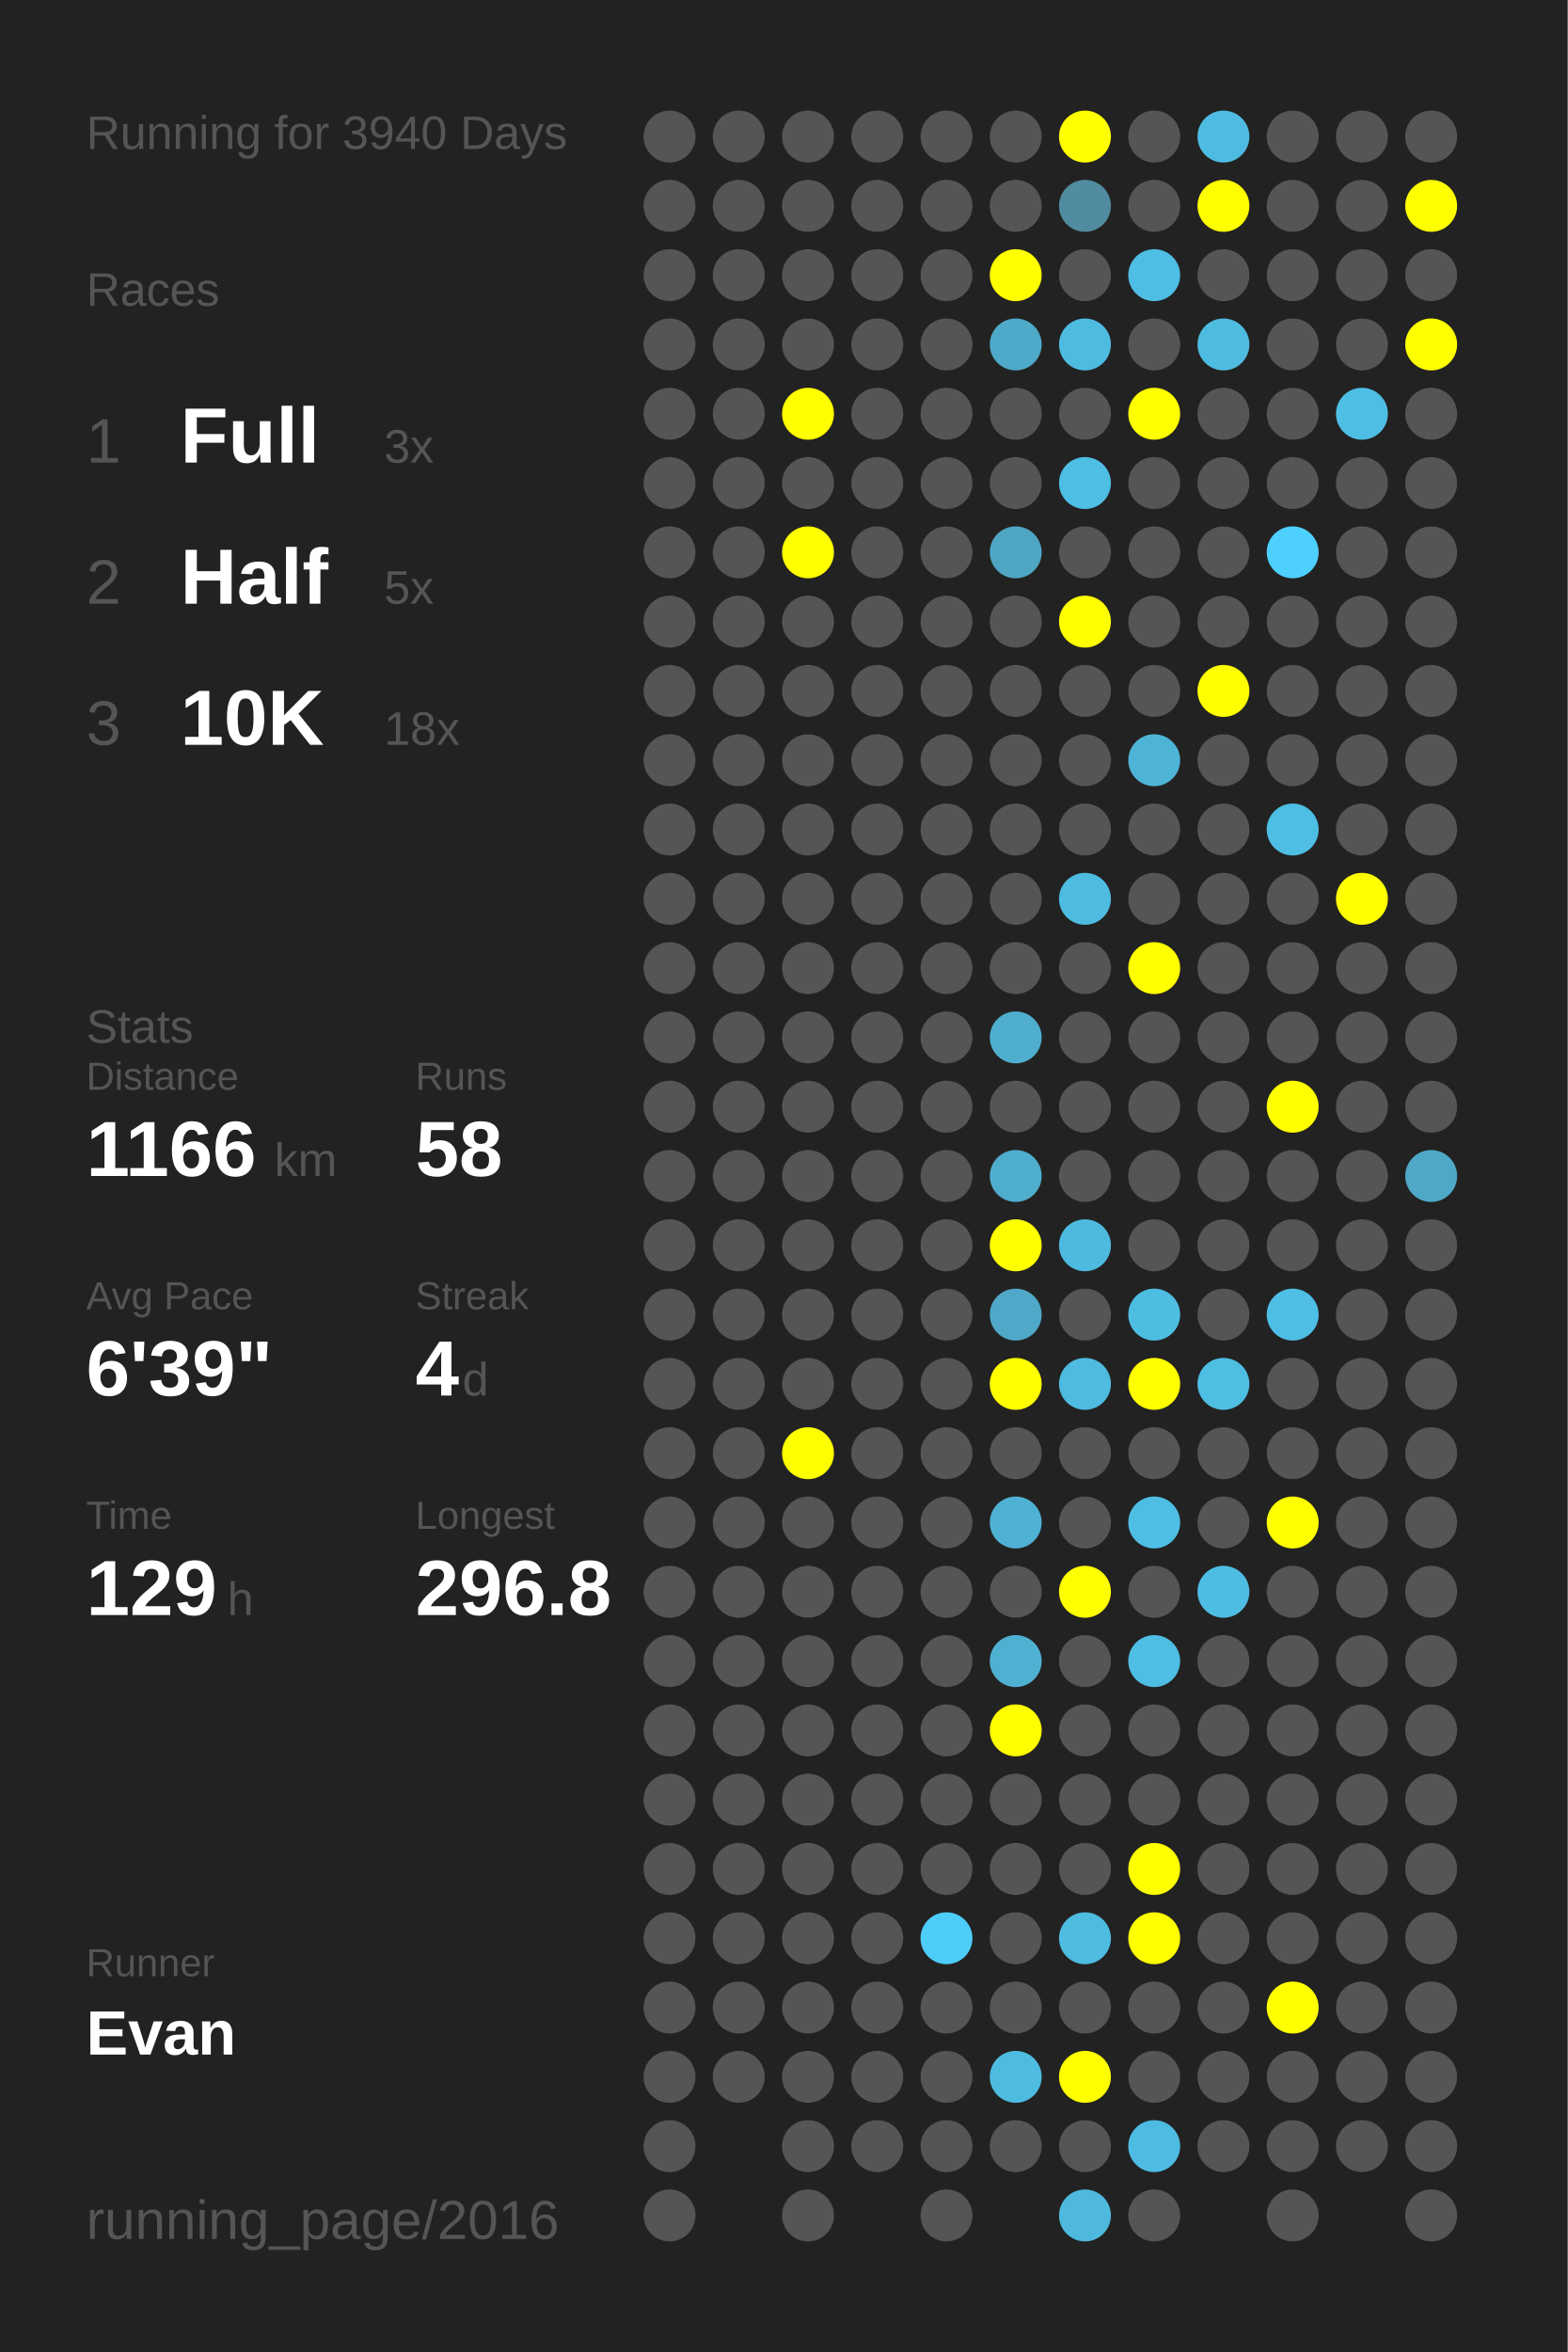
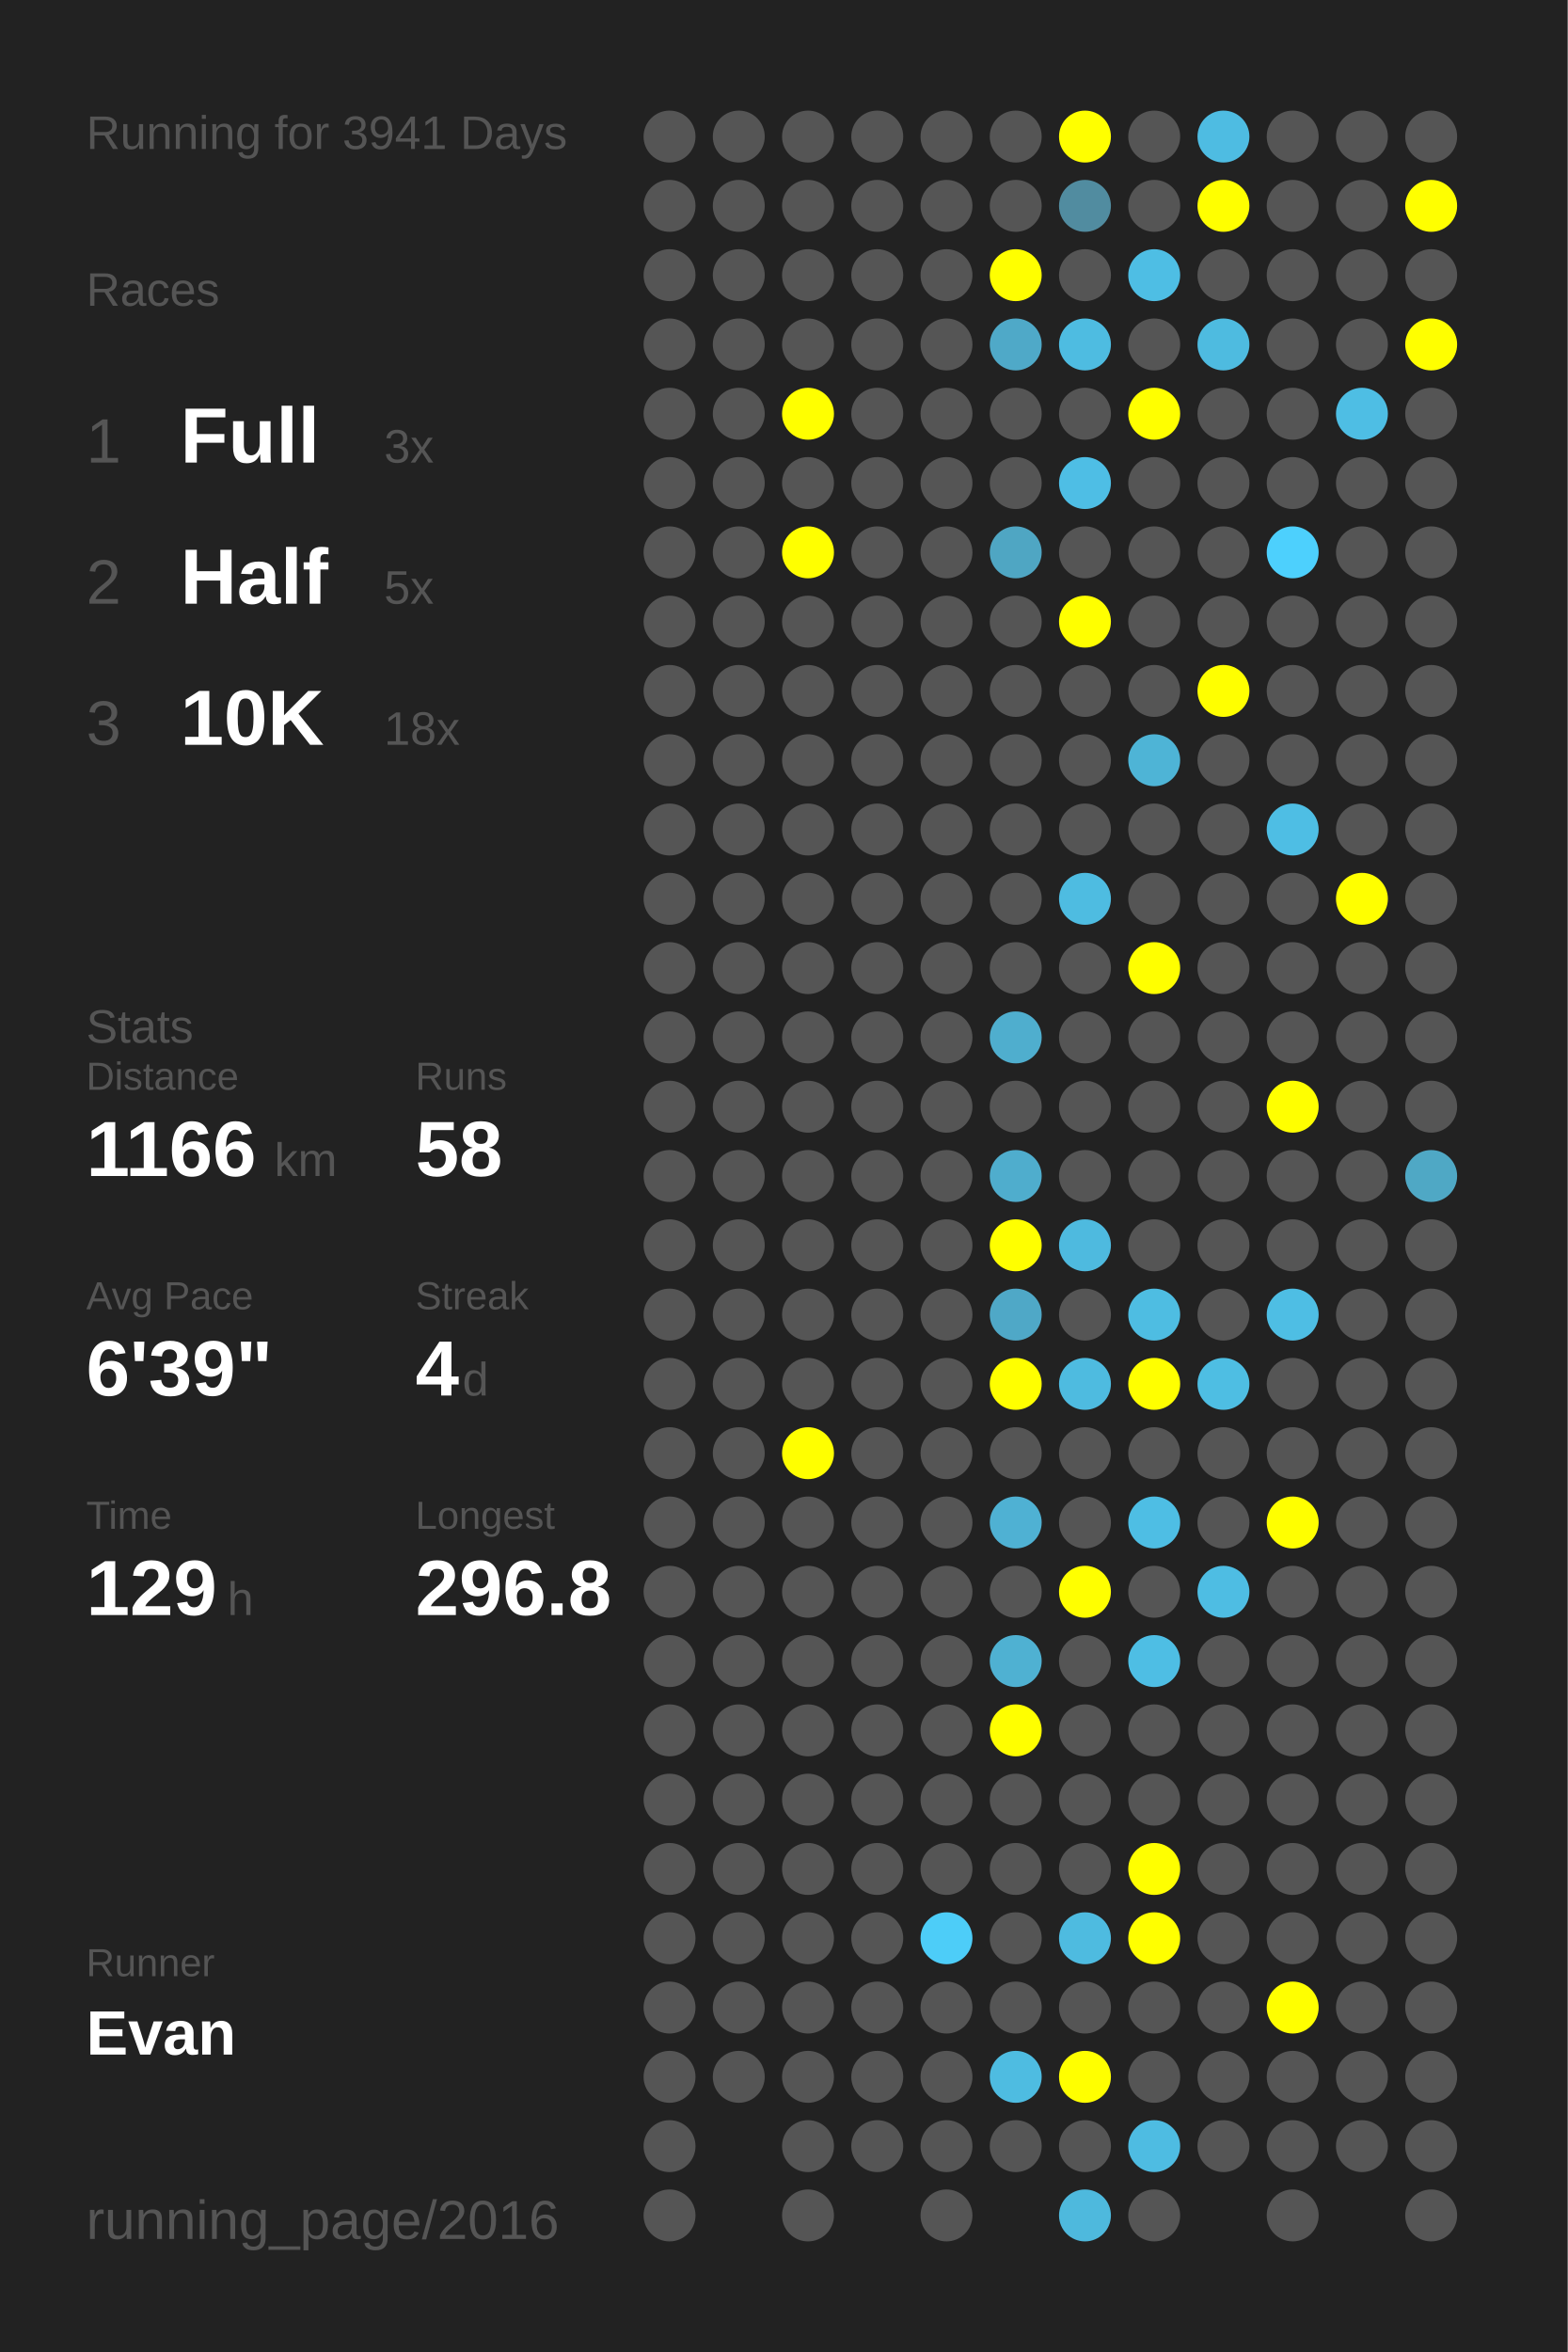
<svg xmlns="http://www.w3.org/2000/svg" baseProfile="full" height="300mm" version="1.1" viewBox="0,0,200,300" width="200mm">
  <defs />
  <rect fill="#222222" height="300" width="200" x="0" y="0" />
-   <text fill="#555555" style="font-size:6px; font-family:Arial;" x="11" y="19">Running for 3940 Days</text>
+   <text fill="#555555" style="font-size:6px; font-family:Arial;" x="11" y="19">Running for 3941 Days</text>
  <text fill="#555555" style="font-size:6px; font-family:Arial;" x="11" y="39">Races</text>
  <text fill="#555555" style="font-size:8px; font-family:Arial;" x="11" y="59">1</text>
  <text fill="#FFFFFF" style="font-size:10px; font-family:Arial; font-weight:bold;" x="23" y="59">Full</text>
  <text fill="#555555" style="font-size:6px; font-family:Arial;" x="49" y="59">3x</text>
  <text fill="#555555" style="font-size:8px; font-family:Arial;" x="11" y="77">2</text>
  <text fill="#FFFFFF" style="font-size:10px; font-family:Arial; font-weight:bold;" x="23" y="77">Half</text>
  <text fill="#555555" style="font-size:6px; font-family:Arial;" x="49" y="77">5x</text>
  <text fill="#555555" style="font-size:8px; font-family:Arial;" x="11" y="95">3</text>
  <text fill="#FFFFFF" style="font-size:10px; font-family:Arial; font-weight:bold;" x="23" y="95">10K</text>
  <text fill="#555555" style="font-size:6px; font-family:Arial;" x="49" y="95">18x</text>
  <text fill="#555555" style="font-size:6px; font-family:Arial;" x="11" y="133">Stats</text>
  <text fill="#555555" style="font-size:5px; font-family:Arial;" x="11" y="139">Distance</text>
  <text fill="#FFFFFF" style="font-size:10px; font-family:Arial; font-weight:bold;" x="11" y="150">1166</text>
  <text fill="#555555" style="font-size:6px; font-family:Arial;" x="35" y="150">km</text>
  <text fill="#555555" style="font-size:5px; font-family:Arial;" x="53" y="139">Runs</text>
  <text fill="#FFFFFF" style="font-size:10px; font-family:Arial; font-weight:bold;" x="53" y="150">58</text>
  <text fill="#555555" style="font-size:5px; font-family:Arial;" x="11" y="167">Avg Pace</text>
  <text fill="#FFFFFF" style="font-size:10px; font-family:Arial; font-weight:bold;" x="11" y="178">6'39"</text>
  <text fill="#555555" style="font-size:5px; font-family:Arial;" x="53" y="167">Streak</text>
  <text fill="#FFFFFF" style="font-size:10px; font-family:Arial; font-weight:bold;" x="53" y="178">4</text>
  <text fill="#555555" style="font-size:6px; font-family:Arial;" x="59" y="178">d</text>
  <text fill="#555555" style="font-size:5px; font-family:Arial;" x="11" y="195">Time</text>
  <text fill="#FFFFFF" style="font-size:10px; font-family:Arial; font-weight:bold;" x="11" y="206">129</text>
  <text fill="#555555" style="font-size:6px; font-family:Arial;" x="29" y="206">h</text>
  <text fill="#555555" style="font-size:5px; font-family:Arial;" x="53" y="195">Longest</text>
  <text fill="#FFFFFF" style="font-size:10px; font-family:Arial; font-weight:bold;" x="53" y="206">296.8</text>
  <text fill="#555555" style="font-size:5px; font-family:Arial;" x="11" y="252.065">Runner</text>
  <text fill="#FFFFFF" style="font-size:8px; font-family:Arial; font-weight:bold;" x="11" y="262.065">Evan</text>
  <text fill="#555555" style="font-size:7px; font-family:Arial;" x="11" y="285.581">running_page/2016</text>
  <circle cx="85.417" cy="17.419" fill="#555555" r="3.312" />
  <circle cx="85.417" cy="26.258" fill="#555555" r="3.312" />
  <circle cx="85.417" cy="35.097" fill="#555555" r="3.312" />
  <circle cx="85.417" cy="43.935" fill="#555555" r="3.312" />
  <circle cx="85.417" cy="52.774" fill="#555555" r="3.312" />
  <circle cx="85.417" cy="61.613" fill="#555555" r="3.312" />
  <circle cx="85.417" cy="70.452" fill="#555555" r="3.312" />
  <circle cx="85.417" cy="79.29" fill="#555555" r="3.312" />
  <circle cx="85.417" cy="88.129" fill="#555555" r="3.312" />
  <circle cx="85.417" cy="96.968" fill="#555555" r="3.312" />
  <circle cx="85.417" cy="105.806" fill="#555555" r="3.312" />
  <circle cx="85.417" cy="114.645" fill="#555555" r="3.312" />
  <circle cx="85.417" cy="123.484" fill="#555555" r="3.312" />
  <circle cx="85.417" cy="132.323" fill="#555555" r="3.312" />
  <circle cx="85.417" cy="141.161" fill="#555555" r="3.312" />
  <circle cx="85.417" cy="150" fill="#555555" r="3.312" />
  <circle cx="85.417" cy="158.839" fill="#555555" r="3.312" />
  <circle cx="85.417" cy="167.677" fill="#555555" r="3.312" />
  <circle cx="85.417" cy="176.516" fill="#555555" r="3.312" />
  <circle cx="85.417" cy="185.355" fill="#555555" r="3.312" />
  <circle cx="85.417" cy="194.194" fill="#555555" r="3.312" />
  <circle cx="85.417" cy="203.032" fill="#555555" r="3.312" />
  <circle cx="85.417" cy="211.871" fill="#555555" r="3.312" />
  <circle cx="85.417" cy="220.71" fill="#555555" r="3.312" />
  <circle cx="85.417" cy="229.548" fill="#555555" r="3.312" />
  <circle cx="85.417" cy="238.387" fill="#555555" r="3.312" />
  <circle cx="85.417" cy="247.226" fill="#555555" r="3.312" />
  <circle cx="85.417" cy="256.065" fill="#555555" r="3.312" />
  <circle cx="85.417" cy="264.903" fill="#555555" r="3.312" />
  <circle cx="85.417" cy="273.742" fill="#555555" r="3.312" />
  <circle cx="85.417" cy="282.581" fill="#555555" r="3.312" />
  <circle cx="94.25" cy="17.419" fill="#555555" r="3.312" />
  <circle cx="94.25" cy="26.258" fill="#555555" r="3.312" />
  <circle cx="94.25" cy="35.097" fill="#555555" r="3.312" />
  <circle cx="94.25" cy="43.935" fill="#555555" r="3.312" />
  <circle cx="94.25" cy="52.774" fill="#555555" r="3.312" />
  <circle cx="94.25" cy="61.613" fill="#555555" r="3.312" />
  <circle cx="94.25" cy="70.452" fill="#555555" r="3.312" />
  <circle cx="94.25" cy="79.29" fill="#555555" r="3.312" />
  <circle cx="94.25" cy="88.129" fill="#555555" r="3.312" />
  <circle cx="94.25" cy="96.968" fill="#555555" r="3.312" />
  <circle cx="94.25" cy="105.806" fill="#555555" r="3.312" />
  <circle cx="94.25" cy="114.645" fill="#555555" r="3.312" />
  <circle cx="94.25" cy="123.484" fill="#555555" r="3.312" />
  <circle cx="94.25" cy="132.323" fill="#555555" r="3.312" />
  <circle cx="94.25" cy="141.161" fill="#555555" r="3.312" />
  <circle cx="94.25" cy="150" fill="#555555" r="3.312" />
  <circle cx="94.25" cy="158.839" fill="#555555" r="3.312" />
  <circle cx="94.25" cy="167.677" fill="#555555" r="3.312" />
  <circle cx="94.25" cy="176.516" fill="#555555" r="3.312" />
  <circle cx="94.25" cy="185.355" fill="#555555" r="3.312" />
  <circle cx="94.25" cy="194.194" fill="#555555" r="3.312" />
  <circle cx="94.25" cy="203.032" fill="#555555" r="3.312" />
  <circle cx="94.25" cy="211.871" fill="#555555" r="3.312" />
  <circle cx="94.25" cy="220.71" fill="#555555" r="3.312" />
  <circle cx="94.25" cy="229.548" fill="#555555" r="3.312" />
  <circle cx="94.25" cy="238.387" fill="#555555" r="3.312" />
  <circle cx="94.25" cy="247.226" fill="#555555" r="3.312" />
  <circle cx="94.25" cy="256.065" fill="#555555" r="3.312" />
  <circle cx="94.25" cy="264.903" fill="#555555" r="3.312" />
  <circle cx="103.083" cy="17.419" fill="#555555" r="3.312" />
  <circle cx="103.083" cy="26.258" fill="#555555" r="3.312" />
  <circle cx="103.083" cy="35.097" fill="#555555" r="3.312" />
  <circle cx="103.083" cy="43.935" fill="#555555" r="3.312" />
  <circle cx="103.083" cy="52.774" fill="#FFFF00" r="3.312" />
  <circle cx="103.083" cy="61.613" fill="#555555" r="3.312" />
  <circle cx="103.083" cy="70.452" fill="#FFFF00" r="3.312" />
  <circle cx="103.083" cy="79.29" fill="#555555" r="3.312" />
  <circle cx="103.083" cy="88.129" fill="#555555" r="3.312" />
  <circle cx="103.083" cy="96.968" fill="#555555" r="3.312" />
  <circle cx="103.083" cy="105.806" fill="#555555" r="3.312" />
  <circle cx="103.083" cy="114.645" fill="#555555" r="3.312" />
  <circle cx="103.083" cy="123.484" fill="#555555" r="3.312" />
  <circle cx="103.083" cy="132.323" fill="#555555" r="3.312" />
  <circle cx="103.083" cy="141.161" fill="#555555" r="3.312" />
  <circle cx="103.083" cy="150" fill="#555555" r="3.312" />
  <circle cx="103.083" cy="158.839" fill="#555555" r="3.312" />
  <circle cx="103.083" cy="167.677" fill="#555555" r="3.312" />
  <circle cx="103.083" cy="176.516" fill="#555555" r="3.312" />
  <circle cx="103.083" cy="185.355" fill="#FFFF00" r="3.312" />
  <circle cx="103.083" cy="194.194" fill="#555555" r="3.312" />
  <circle cx="103.083" cy="203.032" fill="#555555" r="3.312" />
  <circle cx="103.083" cy="211.871" fill="#555555" r="3.312" />
  <circle cx="103.083" cy="220.71" fill="#555555" r="3.312" />
  <circle cx="103.083" cy="229.548" fill="#555555" r="3.312" />
  <circle cx="103.083" cy="238.387" fill="#555555" r="3.312" />
  <circle cx="103.083" cy="247.226" fill="#555555" r="3.312" />
  <circle cx="103.083" cy="256.065" fill="#555555" r="3.312" />
  <circle cx="103.083" cy="264.903" fill="#555555" r="3.312" />
  <circle cx="103.083" cy="273.742" fill="#555555" r="3.312" />
  <circle cx="103.083" cy="282.581" fill="#555555" r="3.312" />
  <circle cx="111.917" cy="17.419" fill="#555555" r="3.312" />
  <circle cx="111.917" cy="26.258" fill="#555555" r="3.312" />
  <circle cx="111.917" cy="35.097" fill="#555555" r="3.312" />
  <circle cx="111.917" cy="43.935" fill="#555555" r="3.312" />
  <circle cx="111.917" cy="52.774" fill="#555555" r="3.312" />
  <circle cx="111.917" cy="61.613" fill="#555555" r="3.312" />
  <circle cx="111.917" cy="70.452" fill="#555555" r="3.312" />
  <circle cx="111.917" cy="79.29" fill="#555555" r="3.312" />
  <circle cx="111.917" cy="88.129" fill="#555555" r="3.312" />
  <circle cx="111.917" cy="96.968" fill="#555555" r="3.312" />
  <circle cx="111.917" cy="105.806" fill="#555555" r="3.312" />
  <circle cx="111.917" cy="114.645" fill="#555555" r="3.312" />
  <circle cx="111.917" cy="123.484" fill="#555555" r="3.312" />
  <circle cx="111.917" cy="132.323" fill="#555555" r="3.312" />
  <circle cx="111.917" cy="141.161" fill="#555555" r="3.312" />
  <circle cx="111.917" cy="150" fill="#555555" r="3.312" />
  <circle cx="111.917" cy="158.839" fill="#555555" r="3.312" />
  <circle cx="111.917" cy="167.677" fill="#555555" r="3.312" />
  <circle cx="111.917" cy="176.516" fill="#555555" r="3.312" />
  <circle cx="111.917" cy="185.355" fill="#555555" r="3.312" />
  <circle cx="111.917" cy="194.194" fill="#555555" r="3.312" />
  <circle cx="111.917" cy="203.032" fill="#555555" r="3.312" />
  <circle cx="111.917" cy="211.871" fill="#555555" r="3.312" />
  <circle cx="111.917" cy="220.71" fill="#555555" r="3.312" />
  <circle cx="111.917" cy="229.548" fill="#555555" r="3.312" />
  <circle cx="111.917" cy="238.387" fill="#555555" r="3.312" />
  <circle cx="111.917" cy="247.226" fill="#555555" r="3.312" />
  <circle cx="111.917" cy="256.065" fill="#555555" r="3.312" />
  <circle cx="111.917" cy="264.903" fill="#555555" r="3.312" />
  <circle cx="111.917" cy="273.742" fill="#555555" r="3.312" />
  <circle cx="120.75" cy="17.419" fill="#555555" r="3.312" />
  <circle cx="120.75" cy="26.258" fill="#555555" r="3.312" />
  <circle cx="120.75" cy="35.097" fill="#555555" r="3.312" />
  <circle cx="120.75" cy="43.935" fill="#555555" r="3.312" />
  <circle cx="120.75" cy="52.774" fill="#555555" r="3.312" />
  <circle cx="120.75" cy="61.613" fill="#555555" r="3.312" />
  <circle cx="120.75" cy="70.452" fill="#555555" r="3.312" />
  <circle cx="120.75" cy="79.29" fill="#555555" r="3.312" />
  <circle cx="120.75" cy="88.129" fill="#555555" r="3.312" />
  <circle cx="120.75" cy="96.968" fill="#555555" r="3.312" />
  <circle cx="120.75" cy="105.806" fill="#555555" r="3.312" />
  <circle cx="120.75" cy="114.645" fill="#555555" r="3.312" />
  <circle cx="120.75" cy="123.484" fill="#555555" r="3.312" />
  <circle cx="120.75" cy="132.323" fill="#555555" r="3.312" />
  <circle cx="120.75" cy="141.161" fill="#555555" r="3.312" />
  <circle cx="120.75" cy="150" fill="#555555" r="3.312" />
  <circle cx="120.75" cy="158.839" fill="#555555" r="3.312" />
  <circle cx="120.75" cy="167.677" fill="#555555" r="3.312" />
  <circle cx="120.75" cy="176.516" fill="#555555" r="3.312" />
  <circle cx="120.75" cy="185.355" fill="#555555" r="3.312" />
  <circle cx="120.75" cy="194.194" fill="#555555" r="3.312" />
  <circle cx="120.75" cy="203.032" fill="#555555" r="3.312" />
  <circle cx="120.75" cy="211.871" fill="#555555" r="3.312" />
  <circle cx="120.75" cy="220.71" fill="#555555" r="3.312" />
  <circle cx="120.75" cy="229.548" fill="#555555" r="3.312" />
  <circle cx="120.75" cy="238.387" fill="#555555" r="3.312" />
  <circle cx="120.75" cy="247.226" fill="#4dcdf8" r="3.312" />
  <circle cx="120.75" cy="256.065" fill="#555555" r="3.312" />
  <circle cx="120.75" cy="264.903" fill="#555555" r="3.312" />
  <circle cx="120.75" cy="273.742" fill="#555555" r="3.312" />
  <circle cx="120.75" cy="282.581" fill="#555555" r="3.312" />
  <circle cx="129.583" cy="17.419" fill="#555555" r="3.312" />
  <circle cx="129.583" cy="26.258" fill="#555555" r="3.312" />
  <circle cx="129.583" cy="35.097" fill="#FFFF00" r="3.312" />
  <circle cx="129.583" cy="43.935" fill="#4fa9c8" r="3.312" />
  <circle cx="129.583" cy="52.774" fill="#555555" r="3.312" />
  <circle cx="129.583" cy="61.613" fill="#555555" r="3.312" />
  <circle cx="129.583" cy="70.452" fill="#4fa6c3" r="3.312" />
  <circle cx="129.583" cy="79.29" fill="#555555" r="3.312" />
  <circle cx="129.583" cy="88.129" fill="#555555" r="3.312" />
  <circle cx="129.583" cy="96.968" fill="#555555" r="3.312" />
  <circle cx="129.583" cy="105.806" fill="#555555" r="3.312" />
  <circle cx="129.583" cy="114.645" fill="#555555" r="3.312" />
  <circle cx="129.583" cy="123.484" fill="#555555" r="3.312" />
  <circle cx="129.583" cy="132.323" fill="#4faece" r="3.312" />
  <circle cx="129.583" cy="141.161" fill="#555555" r="3.312" />
  <circle cx="129.583" cy="150" fill="#4fadcd" r="3.312" />
  <circle cx="129.583" cy="158.839" fill="#FFFF00" r="3.312" />
  <circle cx="129.583" cy="167.677" fill="#4fa8c7" r="3.312" />
  <circle cx="129.583" cy="176.516" fill="#FFFF00" r="3.312" />
  <circle cx="129.583" cy="185.355" fill="#555555" r="3.312" />
  <circle cx="129.583" cy="194.194" fill="#4fb1d3" r="3.312" />
  <circle cx="129.583" cy="203.032" fill="#555555" r="3.312" />
  <circle cx="129.583" cy="211.871" fill="#4fb1d2" r="3.312" />
  <circle cx="129.583" cy="220.71" fill="#FFFF00" r="3.312" />
  <circle cx="129.583" cy="229.548" fill="#555555" r="3.312" />
  <circle cx="129.583" cy="238.387" fill="#555555" r="3.312" />
  <circle cx="129.583" cy="247.226" fill="#555555" r="3.312" />
  <circle cx="129.583" cy="256.065" fill="#555555" r="3.312" />
  <circle cx="129.583" cy="264.903" fill="#4ebce1" r="3.312" />
  <circle cx="129.583" cy="273.742" fill="#555555" r="3.312" />
  <circle cx="138.417" cy="17.419" fill="#FFFF00" r="3.312" />
  <circle cx="138.417" cy="26.258" fill="#518ca0" r="3.312" />
  <circle cx="138.417" cy="35.097" fill="#555555" r="3.312" />
  <circle cx="138.417" cy="43.935" fill="#4ebce1" r="3.312" />
  <circle cx="138.417" cy="52.774" fill="#555555" r="3.312" />
  <circle cx="138.417" cy="61.613" fill="#4ebee5" r="3.312" />
  <circle cx="138.417" cy="70.452" fill="#555555" r="3.312" />
  <circle cx="138.417" cy="79.29" fill="#FFFF00" r="3.312" />
  <circle cx="138.417" cy="88.129" fill="#555555" r="3.312" />
  <circle cx="138.417" cy="96.968" fill="#555555" r="3.312" />
  <circle cx="138.417" cy="105.806" fill="#555555" r="3.312" />
  <circle cx="138.417" cy="114.645" fill="#4ebce1" r="3.312" />
  <circle cx="138.417" cy="123.484" fill="#555555" r="3.312" />
  <circle cx="138.417" cy="132.323" fill="#555555" r="3.312" />
  <circle cx="138.417" cy="141.161" fill="#555555" r="3.312" />
  <circle cx="138.417" cy="150" fill="#555555" r="3.312" />
  <circle cx="138.417" cy="158.839" fill="#4ebadf" r="3.312" />
  <circle cx="138.417" cy="167.677" fill="#555555" r="3.312" />
  <circle cx="138.417" cy="176.516" fill="#4ebbe0" r="3.312" />
  <circle cx="138.417" cy="185.355" fill="#555555" r="3.312" />
  <circle cx="138.417" cy="194.194" fill="#555555" r="3.312" />
  <circle cx="138.417" cy="203.032" fill="#FFFF00" r="3.312" />
  <circle cx="138.417" cy="211.871" fill="#555555" r="3.312" />
  <circle cx="138.417" cy="220.71" fill="#555555" r="3.312" />
  <circle cx="138.417" cy="229.548" fill="#555555" r="3.312" />
  <circle cx="138.417" cy="238.387" fill="#555555" r="3.312" />
  <circle cx="138.417" cy="247.226" fill="#4ebbe0" r="3.312" />
  <circle cx="138.417" cy="256.065" fill="#555555" r="3.312" />
  <circle cx="138.417" cy="264.903" fill="#FFFF00" r="3.312" />
  <circle cx="138.417" cy="273.742" fill="#555555" r="3.312" />
  <circle cx="138.417" cy="282.581" fill="#4eb9dd" r="3.312" />
  <circle cx="147.25" cy="17.419" fill="#555555" r="3.312" />
  <circle cx="147.25" cy="26.258" fill="#555555" r="3.312" />
  <circle cx="147.25" cy="35.097" fill="#4ebee4" r="3.312" />
  <circle cx="147.25" cy="43.935" fill="#555555" r="3.312" />
  <circle cx="147.25" cy="52.774" fill="#FFFF00" r="3.312" />
  <circle cx="147.25" cy="61.613" fill="#555555" r="3.312" />
  <circle cx="147.25" cy="70.452" fill="#555555" r="3.312" />
  <circle cx="147.25" cy="79.29" fill="#555555" r="3.312" />
  <circle cx="147.25" cy="88.129" fill="#555555" r="3.312" />
  <circle cx="147.25" cy="96.968" fill="#4eb4d6" r="3.312" />
  <circle cx="147.25" cy="105.806" fill="#555555" r="3.312" />
  <circle cx="147.25" cy="114.645" fill="#555555" r="3.312" />
  <circle cx="147.25" cy="123.484" fill="#FFFF00" r="3.312" />
  <circle cx="147.25" cy="132.323" fill="#555555" r="3.312" />
  <circle cx="147.25" cy="141.161" fill="#555555" r="3.312" />
  <circle cx="147.25" cy="150" fill="#555555" r="3.312" />
  <circle cx="147.25" cy="158.839" fill="#555555" r="3.312" />
  <circle cx="147.25" cy="167.677" fill="#4ebde2" r="3.312" />
  <circle cx="147.25" cy="176.516" fill="#FFFF00" r="3.312" />
  <circle cx="147.25" cy="185.355" fill="#555555" r="3.312" />
  <circle cx="147.25" cy="194.194" fill="#4ebee4" r="3.312" />
  <circle cx="147.25" cy="203.032" fill="#555555" r="3.312" />
  <circle cx="147.25" cy="211.871" fill="#4ebee4" r="3.312" />
  <circle cx="147.25" cy="220.71" fill="#555555" r="3.312" />
  <circle cx="147.25" cy="229.548" fill="#555555" r="3.312" />
  <circle cx="147.25" cy="238.387" fill="#FFFF00" r="3.312" />
  <circle cx="147.25" cy="247.226" fill="#FFFF00" r="3.312" />
  <circle cx="147.25" cy="256.065" fill="#555555" r="3.312" />
  <circle cx="147.25" cy="264.903" fill="#555555" r="3.312" />
  <circle cx="147.25" cy="273.742" fill="#4ebce2" r="3.312" />
  <circle cx="147.25" cy="282.581" fill="#555555" r="3.312" />
  <circle cx="156.083" cy="17.419" fill="#4ebce2" r="3.312" />
  <circle cx="156.083" cy="26.258" fill="#FFFF00" r="3.312" />
  <circle cx="156.083" cy="35.097" fill="#555555" r="3.312" />
  <circle cx="156.083" cy="43.935" fill="#4ebbe0" r="3.312" />
  <circle cx="156.083" cy="52.774" fill="#555555" r="3.312" />
  <circle cx="156.083" cy="61.613" fill="#555555" r="3.312" />
  <circle cx="156.083" cy="70.452" fill="#555555" r="3.312" />
  <circle cx="156.083" cy="79.29" fill="#555555" r="3.312" />
  <circle cx="156.083" cy="88.129" fill="#FFFF00" r="3.312" />
  <circle cx="156.083" cy="96.968" fill="#555555" r="3.312" />
  <circle cx="156.083" cy="105.806" fill="#555555" r="3.312" />
  <circle cx="156.083" cy="114.645" fill="#555555" r="3.312" />
  <circle cx="156.083" cy="123.484" fill="#555555" r="3.312" />
  <circle cx="156.083" cy="132.323" fill="#555555" r="3.312" />
  <circle cx="156.083" cy="141.161" fill="#555555" r="3.312" />
  <circle cx="156.083" cy="150" fill="#555555" r="3.312" />
  <circle cx="156.083" cy="158.839" fill="#555555" r="3.312" />
  <circle cx="156.083" cy="167.677" fill="#555555" r="3.312" />
  <circle cx="156.083" cy="176.516" fill="#4ebee3" r="3.312" />
  <circle cx="156.083" cy="185.355" fill="#555555" r="3.312" />
  <circle cx="156.083" cy="194.194" fill="#555555" r="3.312" />
  <circle cx="156.083" cy="203.032" fill="#4ebde3" r="3.312" />
  <circle cx="156.083" cy="211.871" fill="#555555" r="3.312" />
  <circle cx="156.083" cy="220.71" fill="#555555" r="3.312" />
  <circle cx="156.083" cy="229.548" fill="#555555" r="3.312" />
  <circle cx="156.083" cy="238.387" fill="#555555" r="3.312" />
  <circle cx="156.083" cy="247.226" fill="#555555" r="3.312" />
  <circle cx="156.083" cy="256.065" fill="#555555" r="3.312" />
  <circle cx="156.083" cy="264.903" fill="#555555" r="3.312" />
  <circle cx="156.083" cy="273.742" fill="#555555" r="3.312" />
  <circle cx="164.917" cy="17.419" fill="#555555" r="3.312" />
  <circle cx="164.917" cy="26.258" fill="#555555" r="3.312" />
  <circle cx="164.917" cy="35.097" fill="#555555" r="3.312" />
  <circle cx="164.917" cy="43.935" fill="#555555" r="3.312" />
  <circle cx="164.917" cy="52.774" fill="#555555" r="3.312" />
  <circle cx="164.917" cy="61.613" fill="#555555" r="3.312" />
  <circle cx="164.917" cy="70.452" fill="#4dd0fd" r="3.312" />
  <circle cx="164.917" cy="79.29" fill="#555555" r="3.312" />
  <circle cx="164.917" cy="88.129" fill="#555555" r="3.312" />
  <circle cx="164.917" cy="96.968" fill="#555555" r="3.312" />
  <circle cx="164.917" cy="105.806" fill="#4ebee4" r="3.312" />
  <circle cx="164.917" cy="114.645" fill="#555555" r="3.312" />
  <circle cx="164.917" cy="123.484" fill="#555555" r="3.312" />
  <circle cx="164.917" cy="132.323" fill="#555555" r="3.312" />
  <circle cx="164.917" cy="141.161" fill="#FFFF00" r="3.312" />
  <circle cx="164.917" cy="150" fill="#555555" r="3.312" />
  <circle cx="164.917" cy="158.839" fill="#555555" r="3.312" />
  <circle cx="164.917" cy="167.677" fill="#4ebee4" r="3.312" />
  <circle cx="164.917" cy="176.516" fill="#555555" r="3.312" />
  <circle cx="164.917" cy="185.355" fill="#555555" r="3.312" />
  <circle cx="164.917" cy="194.194" fill="#FFFF00" r="3.312" />
  <circle cx="164.917" cy="203.032" fill="#555555" r="3.312" />
  <circle cx="164.917" cy="211.871" fill="#555555" r="3.312" />
  <circle cx="164.917" cy="220.71" fill="#555555" r="3.312" />
  <circle cx="164.917" cy="229.548" fill="#555555" r="3.312" />
  <circle cx="164.917" cy="238.387" fill="#555555" r="3.312" />
  <circle cx="164.917" cy="247.226" fill="#555555" r="3.312" />
  <circle cx="164.917" cy="256.065" fill="#FFFF00" r="3.312" />
  <circle cx="164.917" cy="264.903" fill="#555555" r="3.312" />
  <circle cx="164.917" cy="273.742" fill="#555555" r="3.312" />
  <circle cx="164.917" cy="282.581" fill="#555555" r="3.312" />
  <circle cx="173.75" cy="17.419" fill="#555555" r="3.312" />
  <circle cx="173.75" cy="26.258" fill="#555555" r="3.312" />
  <circle cx="173.75" cy="35.097" fill="#555555" r="3.312" />
  <circle cx="173.75" cy="43.935" fill="#555555" r="3.312" />
  <circle cx="173.75" cy="52.774" fill="#4ebee4" r="3.312" />
  <circle cx="173.75" cy="61.613" fill="#555555" r="3.312" />
  <circle cx="173.75" cy="70.452" fill="#555555" r="3.312" />
  <circle cx="173.75" cy="79.29" fill="#555555" r="3.312" />
  <circle cx="173.75" cy="88.129" fill="#555555" r="3.312" />
  <circle cx="173.75" cy="96.968" fill="#555555" r="3.312" />
  <circle cx="173.75" cy="105.806" fill="#555555" r="3.312" />
  <circle cx="173.75" cy="114.645" fill="#FFFF00" r="3.312" />
  <circle cx="173.75" cy="123.484" fill="#555555" r="3.312" />
  <circle cx="173.75" cy="132.323" fill="#555555" r="3.312" />
  <circle cx="173.75" cy="141.161" fill="#555555" r="3.312" />
  <circle cx="173.75" cy="150" fill="#555555" r="3.312" />
  <circle cx="173.75" cy="158.839" fill="#555555" r="3.312" />
  <circle cx="173.75" cy="167.677" fill="#555555" r="3.312" />
  <circle cx="173.75" cy="176.516" fill="#555555" r="3.312" />
  <circle cx="173.75" cy="185.355" fill="#555555" r="3.312" />
  <circle cx="173.75" cy="194.194" fill="#555555" r="3.312" />
  <circle cx="173.75" cy="203.032" fill="#555555" r="3.312" />
  <circle cx="173.75" cy="211.871" fill="#555555" r="3.312" />
  <circle cx="173.75" cy="220.71" fill="#555555" r="3.312" />
  <circle cx="173.75" cy="229.548" fill="#555555" r="3.312" />
  <circle cx="173.75" cy="238.387" fill="#555555" r="3.312" />
  <circle cx="173.75" cy="247.226" fill="#555555" r="3.312" />
  <circle cx="173.75" cy="256.065" fill="#555555" r="3.312" />
  <circle cx="173.75" cy="264.903" fill="#555555" r="3.312" />
  <circle cx="173.75" cy="273.742" fill="#555555" r="3.312" />
  <circle cx="182.583" cy="17.419" fill="#555555" r="3.312" />
  <circle cx="182.583" cy="26.258" fill="#FFFF00" r="3.312" />
  <circle cx="182.583" cy="35.097" fill="#555555" r="3.312" />
  <circle cx="182.583" cy="43.935" fill="#FFFF00" r="3.312" />
  <circle cx="182.583" cy="52.774" fill="#555555" r="3.312" />
  <circle cx="182.583" cy="61.613" fill="#555555" r="3.312" />
  <circle cx="182.583" cy="70.452" fill="#555555" r="3.312" />
  <circle cx="182.583" cy="79.29" fill="#555555" r="3.312" />
  <circle cx="182.583" cy="88.129" fill="#555555" r="3.312" />
  <circle cx="182.583" cy="96.968" fill="#555555" r="3.312" />
  <circle cx="182.583" cy="105.806" fill="#555555" r="3.312" />
  <circle cx="182.583" cy="114.645" fill="#555555" r="3.312" />
  <circle cx="182.583" cy="123.484" fill="#555555" r="3.312" />
  <circle cx="182.583" cy="132.323" fill="#555555" r="3.312" />
  <circle cx="182.583" cy="141.161" fill="#555555" r="3.312" />
  <circle cx="182.583" cy="150" fill="#4fa8c5" r="3.312" />
  <circle cx="182.583" cy="158.839" fill="#555555" r="3.312" />
  <circle cx="182.583" cy="167.677" fill="#555555" r="3.312" />
  <circle cx="182.583" cy="176.516" fill="#555555" r="3.312" />
  <circle cx="182.583" cy="185.355" fill="#555555" r="3.312" />
  <circle cx="182.583" cy="194.194" fill="#555555" r="3.312" />
  <circle cx="182.583" cy="203.032" fill="#555555" r="3.312" />
  <circle cx="182.583" cy="211.871" fill="#555555" r="3.312" />
  <circle cx="182.583" cy="220.71" fill="#555555" r="3.312" />
  <circle cx="182.583" cy="229.548" fill="#555555" r="3.312" />
  <circle cx="182.583" cy="238.387" fill="#555555" r="3.312" />
  <circle cx="182.583" cy="247.226" fill="#555555" r="3.312" />
  <circle cx="182.583" cy="256.065" fill="#555555" r="3.312" />
  <circle cx="182.583" cy="264.903" fill="#555555" r="3.312" />
  <circle cx="182.583" cy="273.742" fill="#555555" r="3.312" />
  <circle cx="182.583" cy="282.581" fill="#555555" r="3.312" />
</svg>
